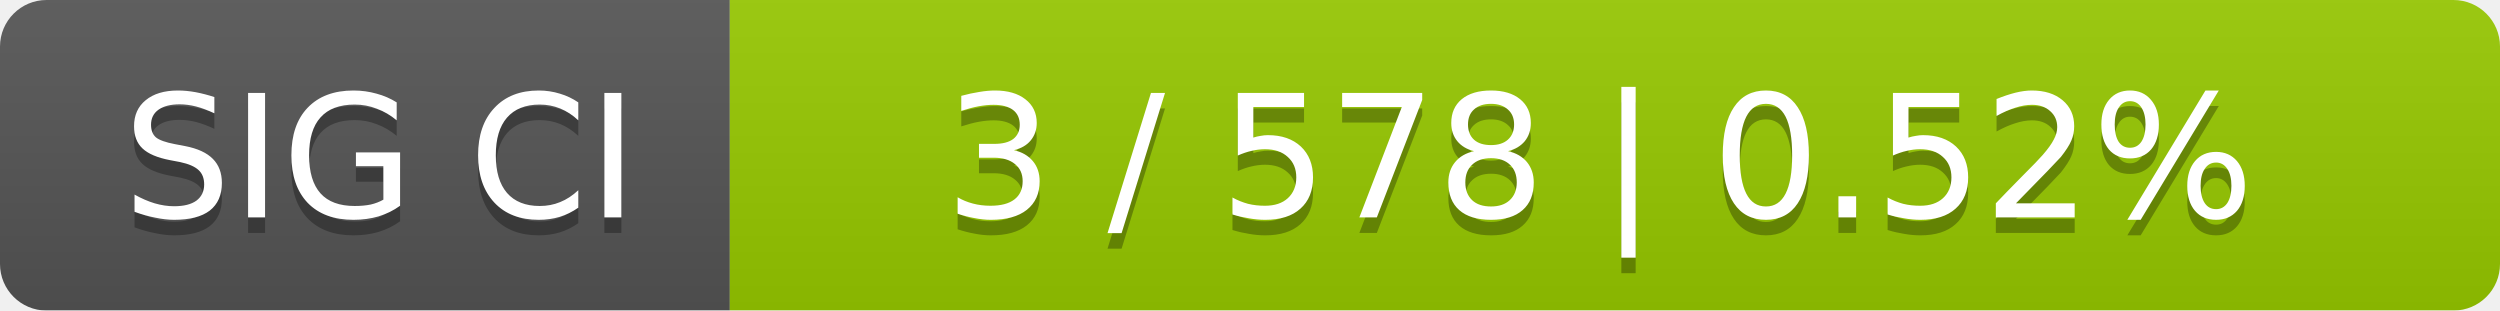
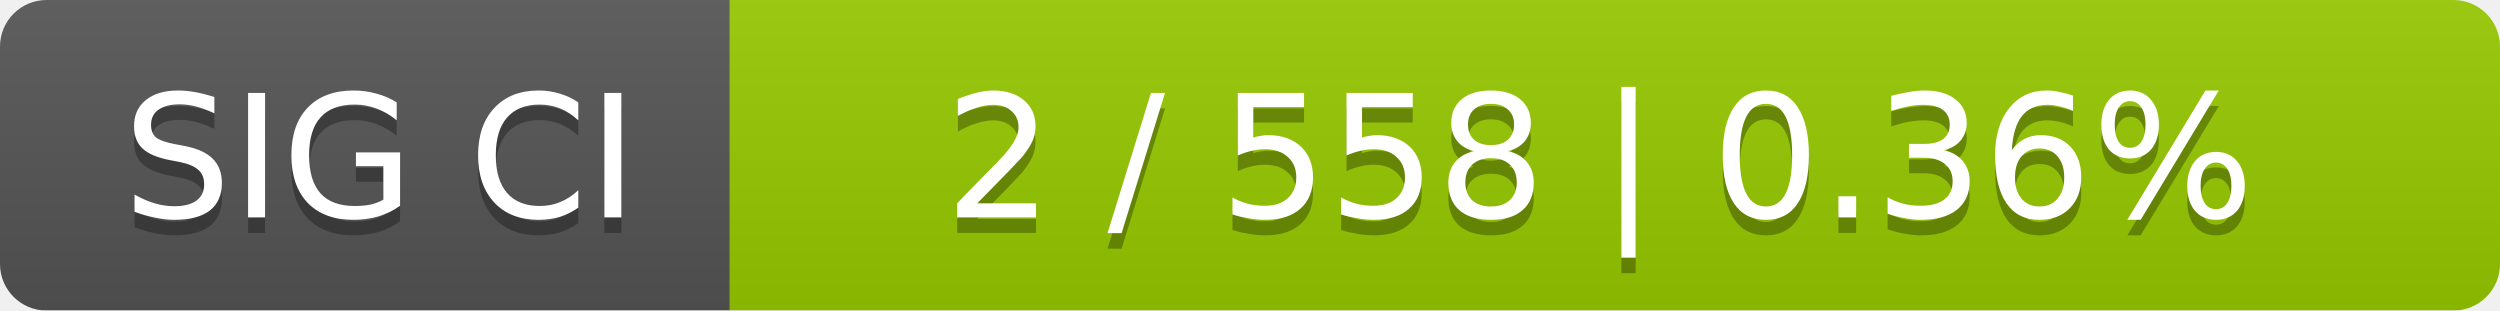
<svg xmlns="http://www.w3.org/2000/svg" width="161" height="20">
  <linearGradient id="smooth" x2="0" y2="100%">
    <stop offset="0" stop-color="#bbb" stop-opacity=".1" />
    <stop offset="1" stop-opacity=".1" />
  </linearGradient>
  <mask id="round">
    <rect width="161" height="20" rx="3" fill="#fff" />
  </mask>
  <g mask="url(#round)">
    <rect width="47" height="20" fill="#555" />
    <rect x="47" width="114" height="20" fill="#97ca00" />
    <rect width="161" height="20" fill="url(#smooth)" />
  </g>
  <g fill="#fff" text-anchor="middle" font-family="DejaVu Sans,Verdana,Geneva,sans-serif" font-size="11">
    <text x="24.5" y="15" fill="#010101" fill-opacity=".3">SIG CI</text>
    <text x="24.5" y="14">SIG CI</text>
-     <text x="103" y="15" fill="#010101" fill-opacity=".3">3 / 578    |    0.52%</text>
-     <text x="103" y="14">3 / 578    |    0.52%</text>
+     <text x="103" y="15" fill="#010101" fill-opacity=".3">2 / 558    |    0.36%</text>
+     <text x="103" y="14">2 / 558    |    0.36%</text>
  </g>
</svg>
